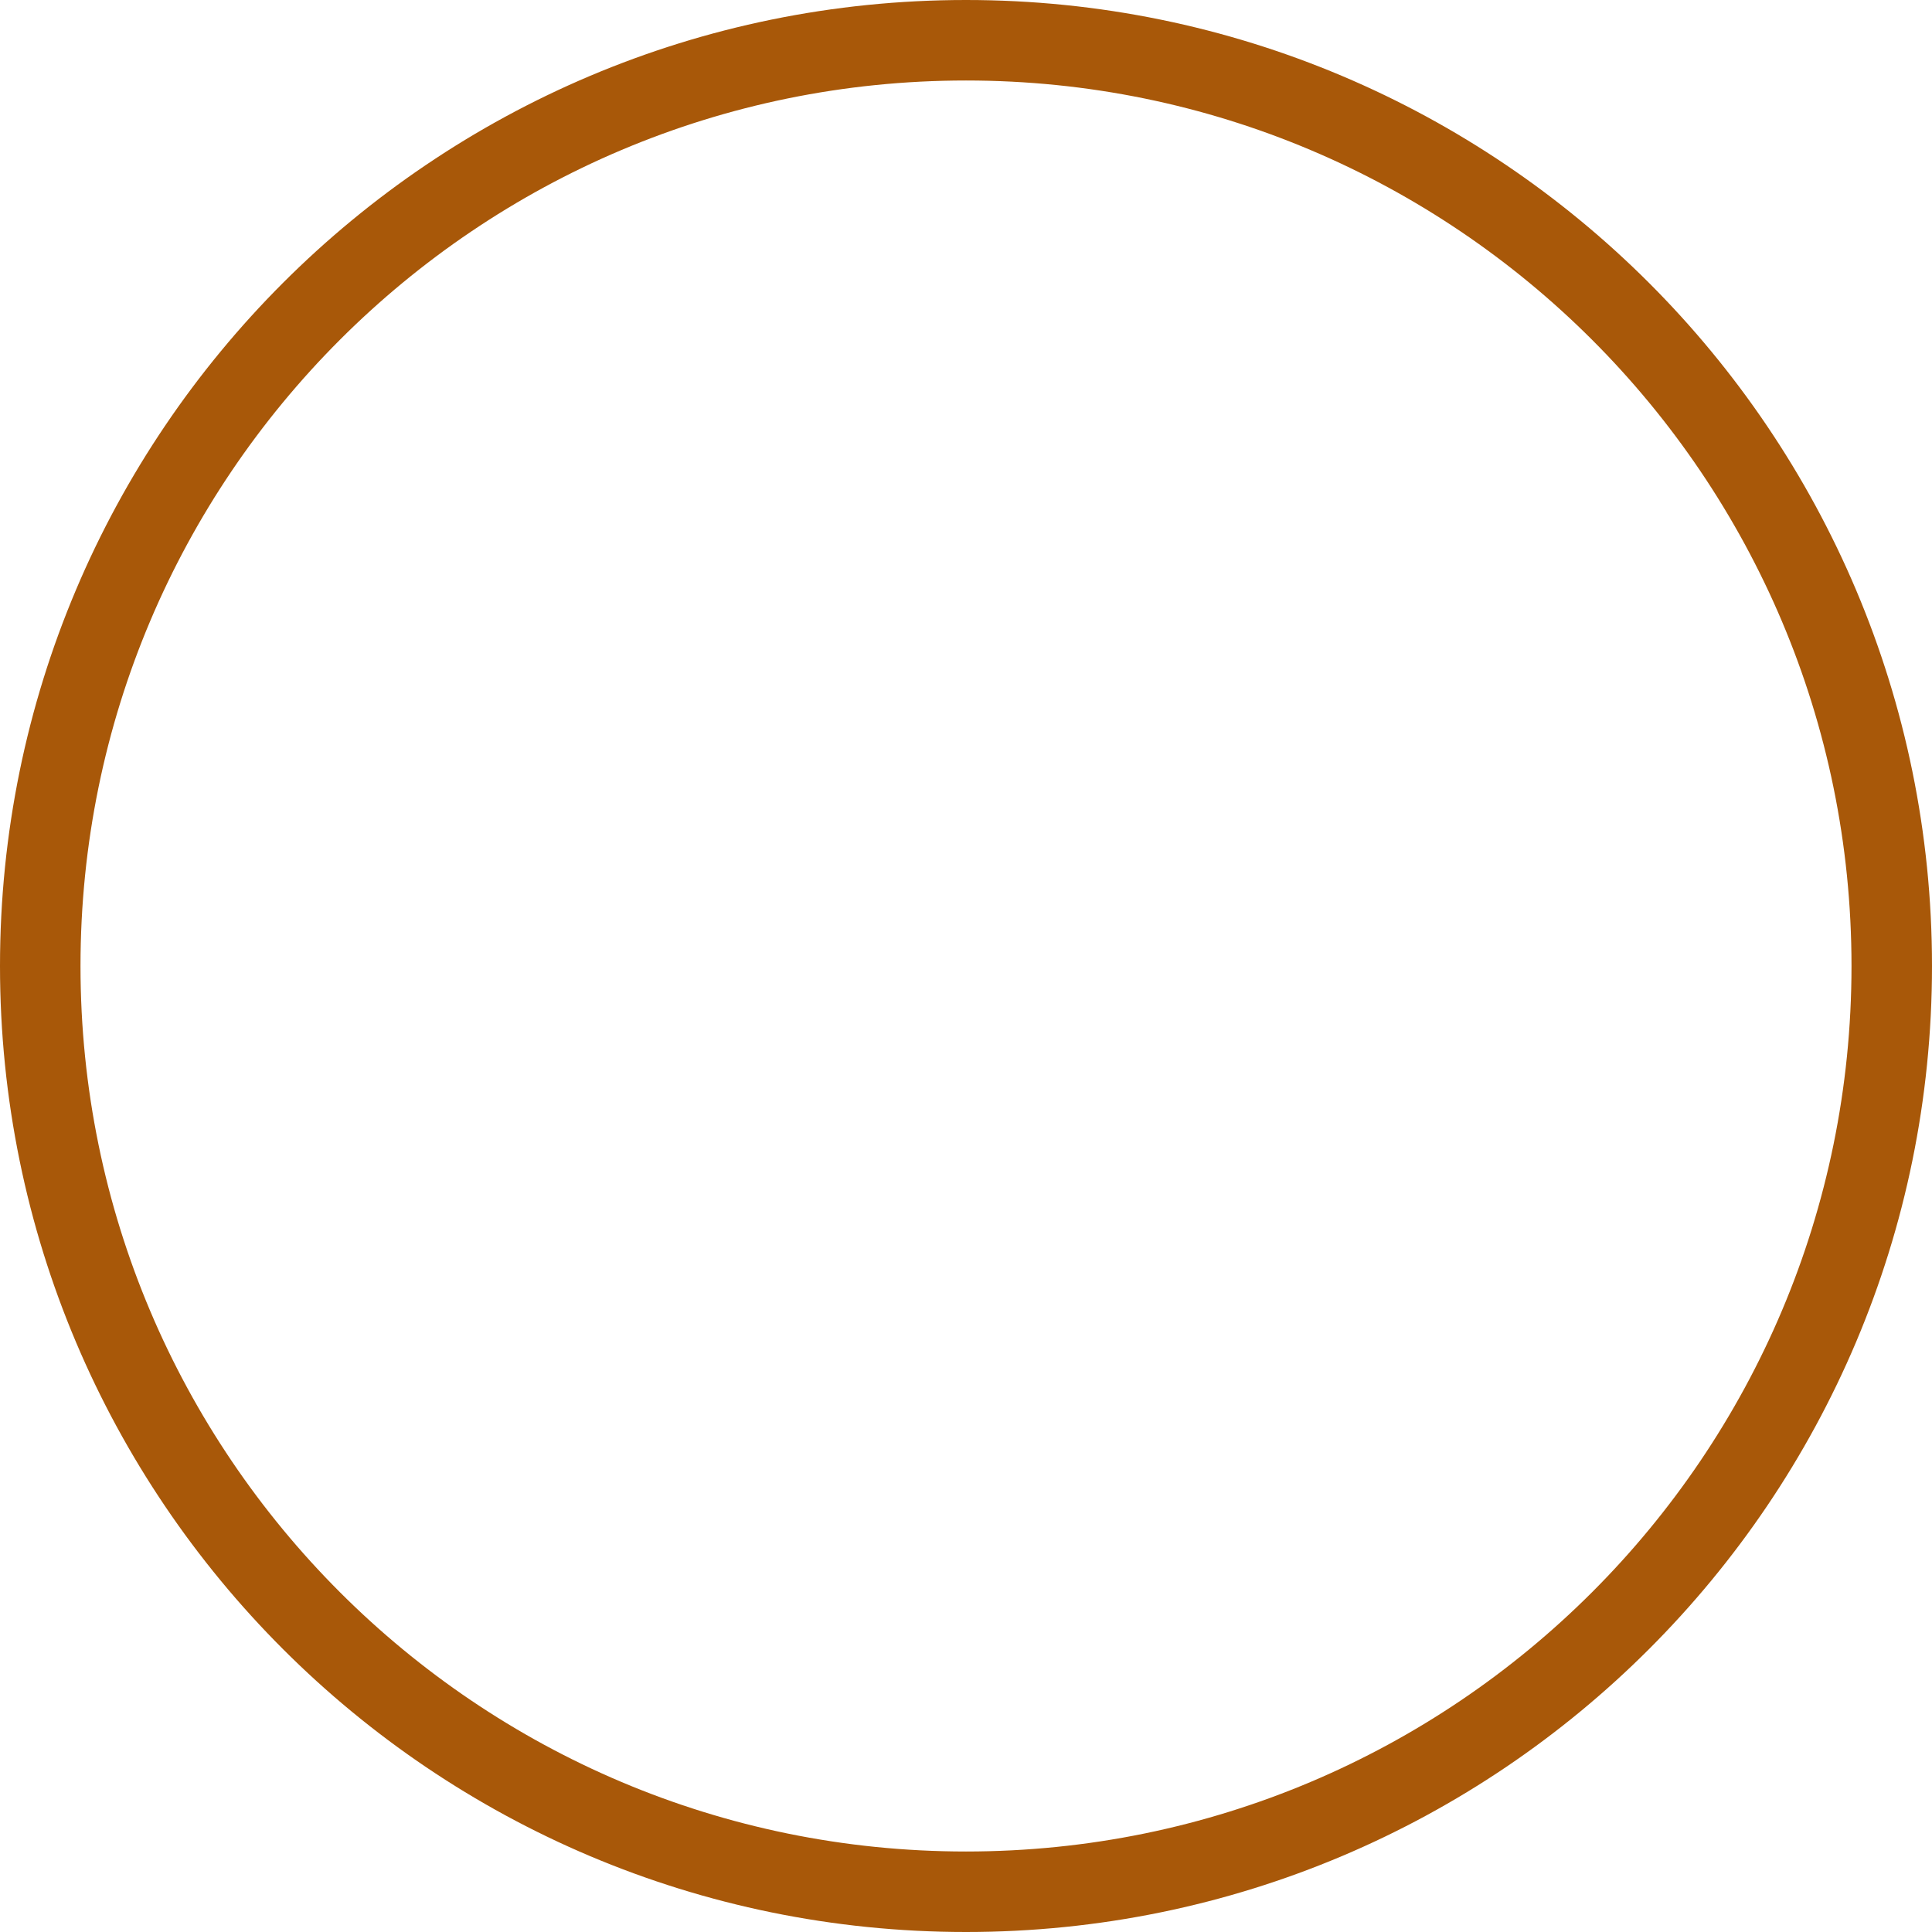
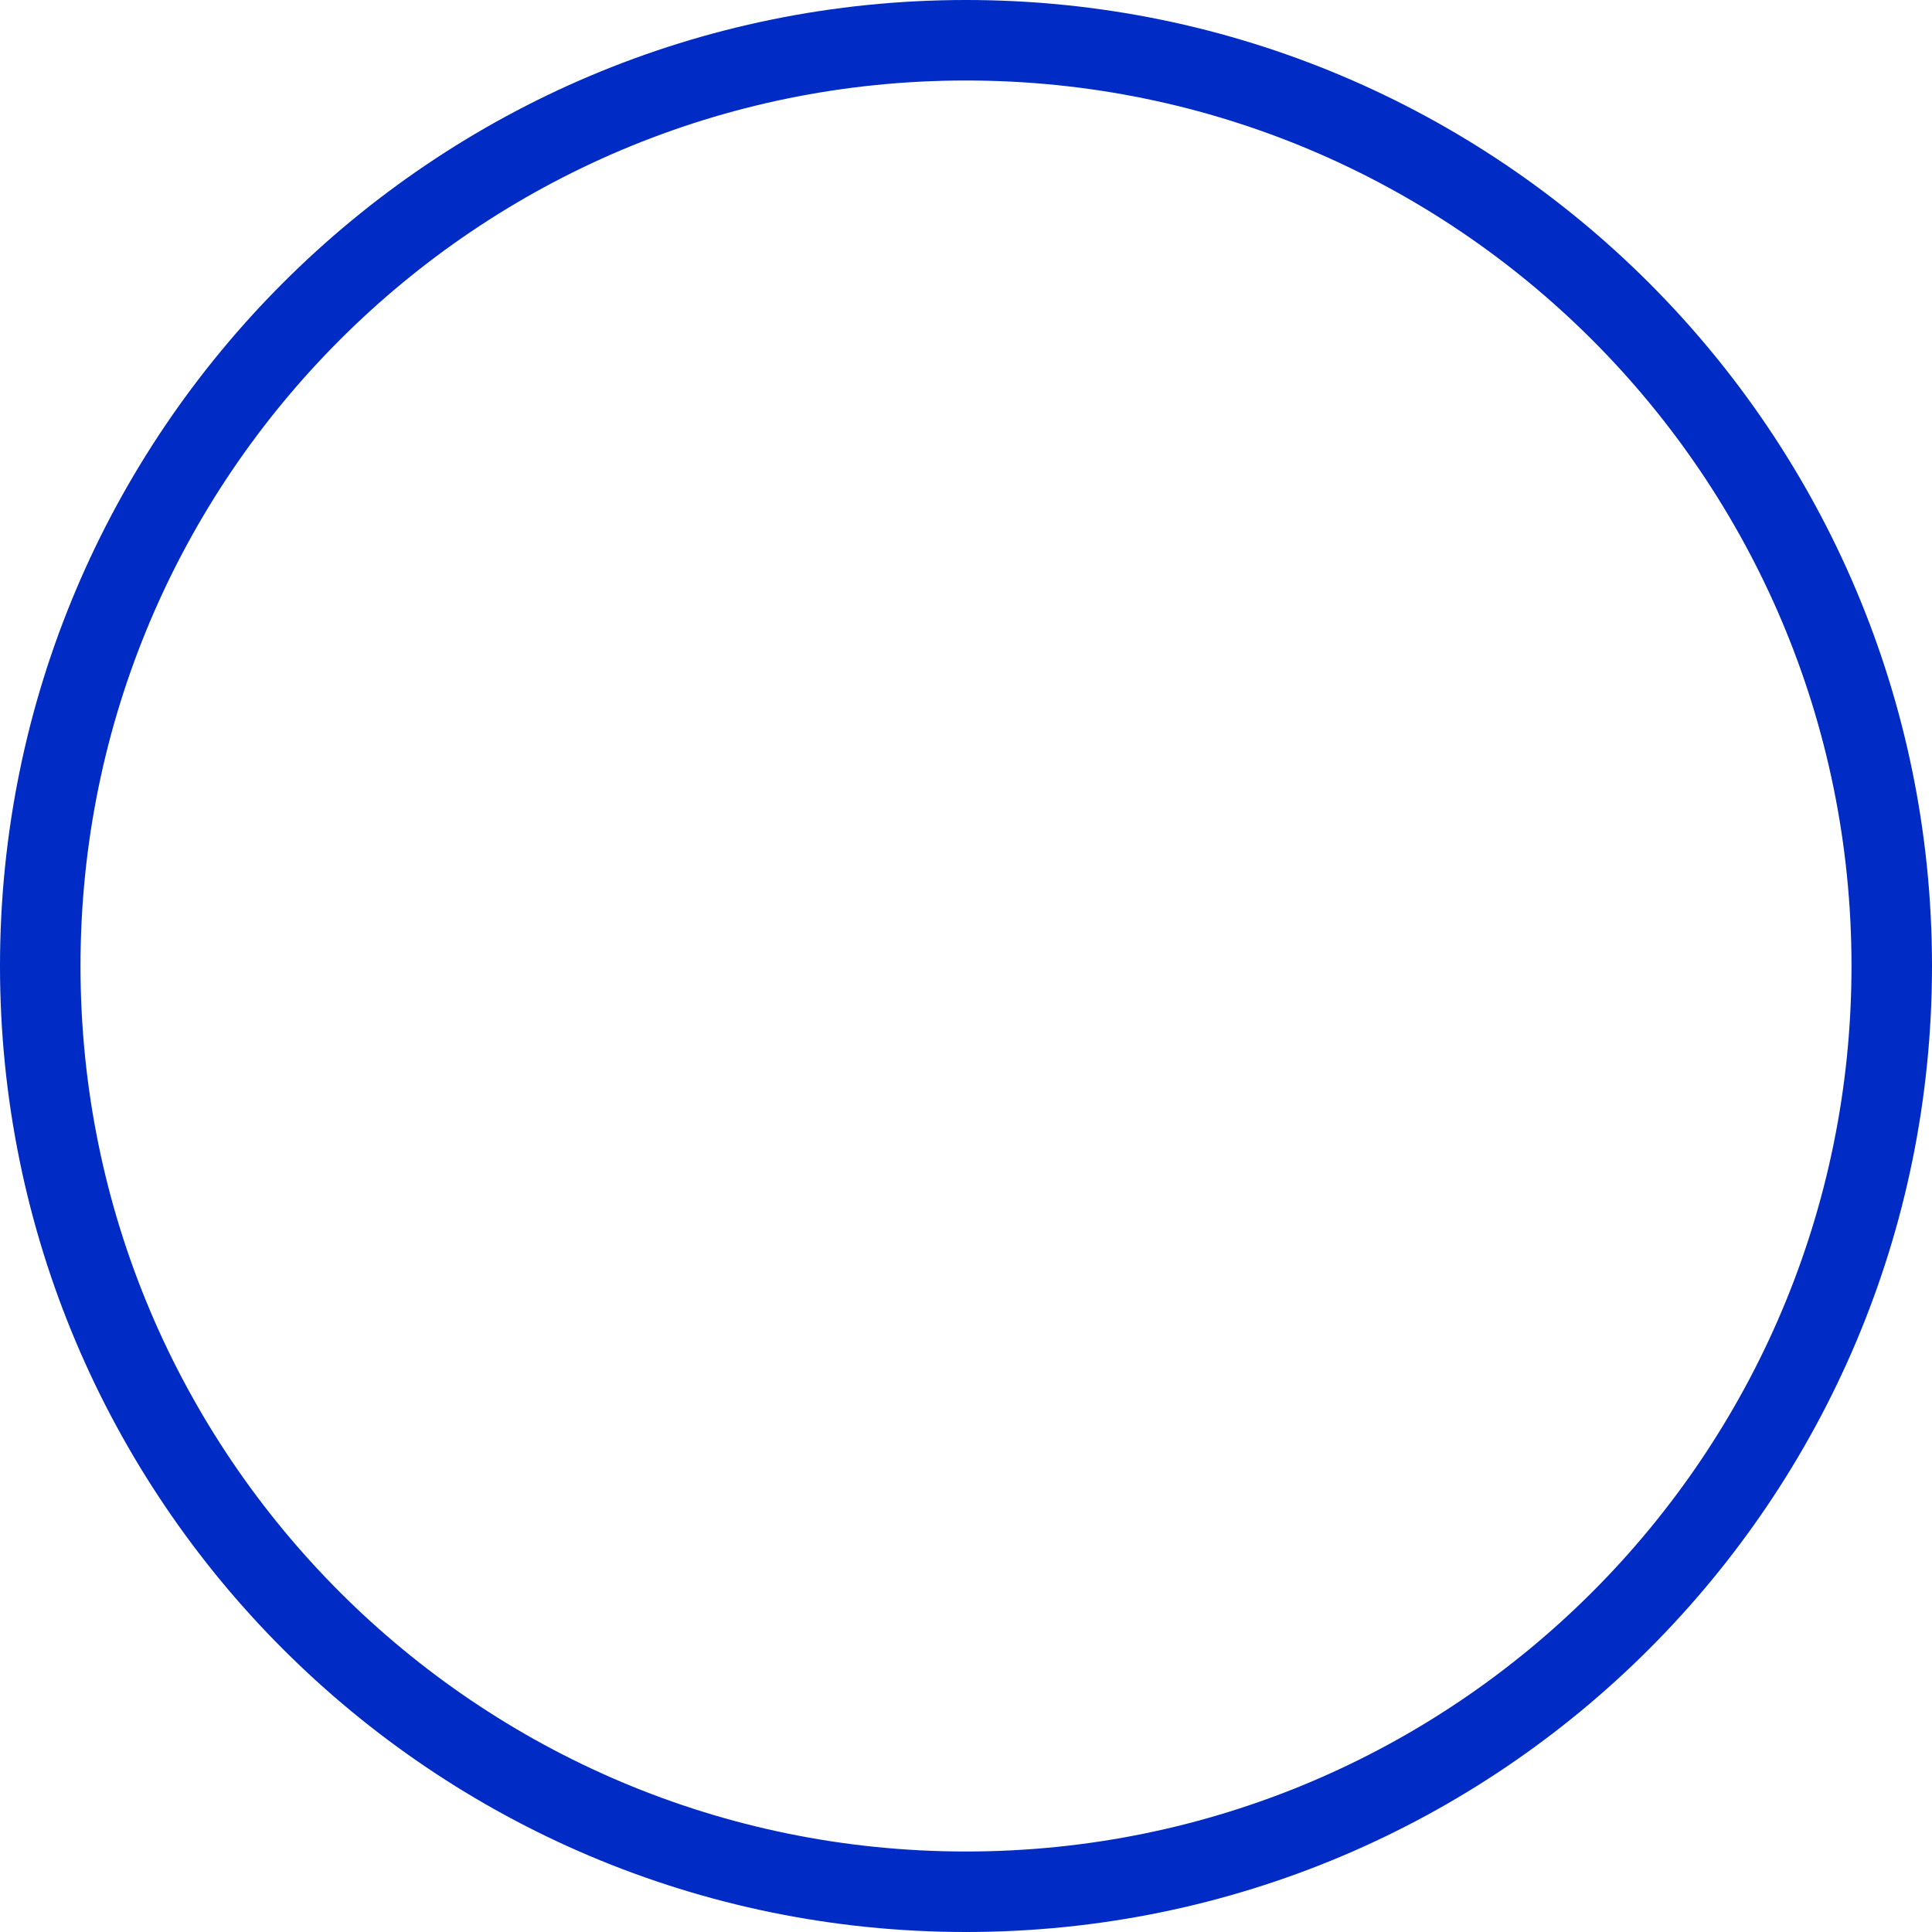
<svg xmlns="http://www.w3.org/2000/svg" width="24" height="24" viewBox="0 0 24 24" fill="none">
-   <rect x="0.5" y="0.5" width="23" height="23" rx="11.5" stroke="#A85809" />
+   <rect x="0.5" y="0.5" width="23" height="23" rx="11.5" stroke="#002BC4" />
</svg>
